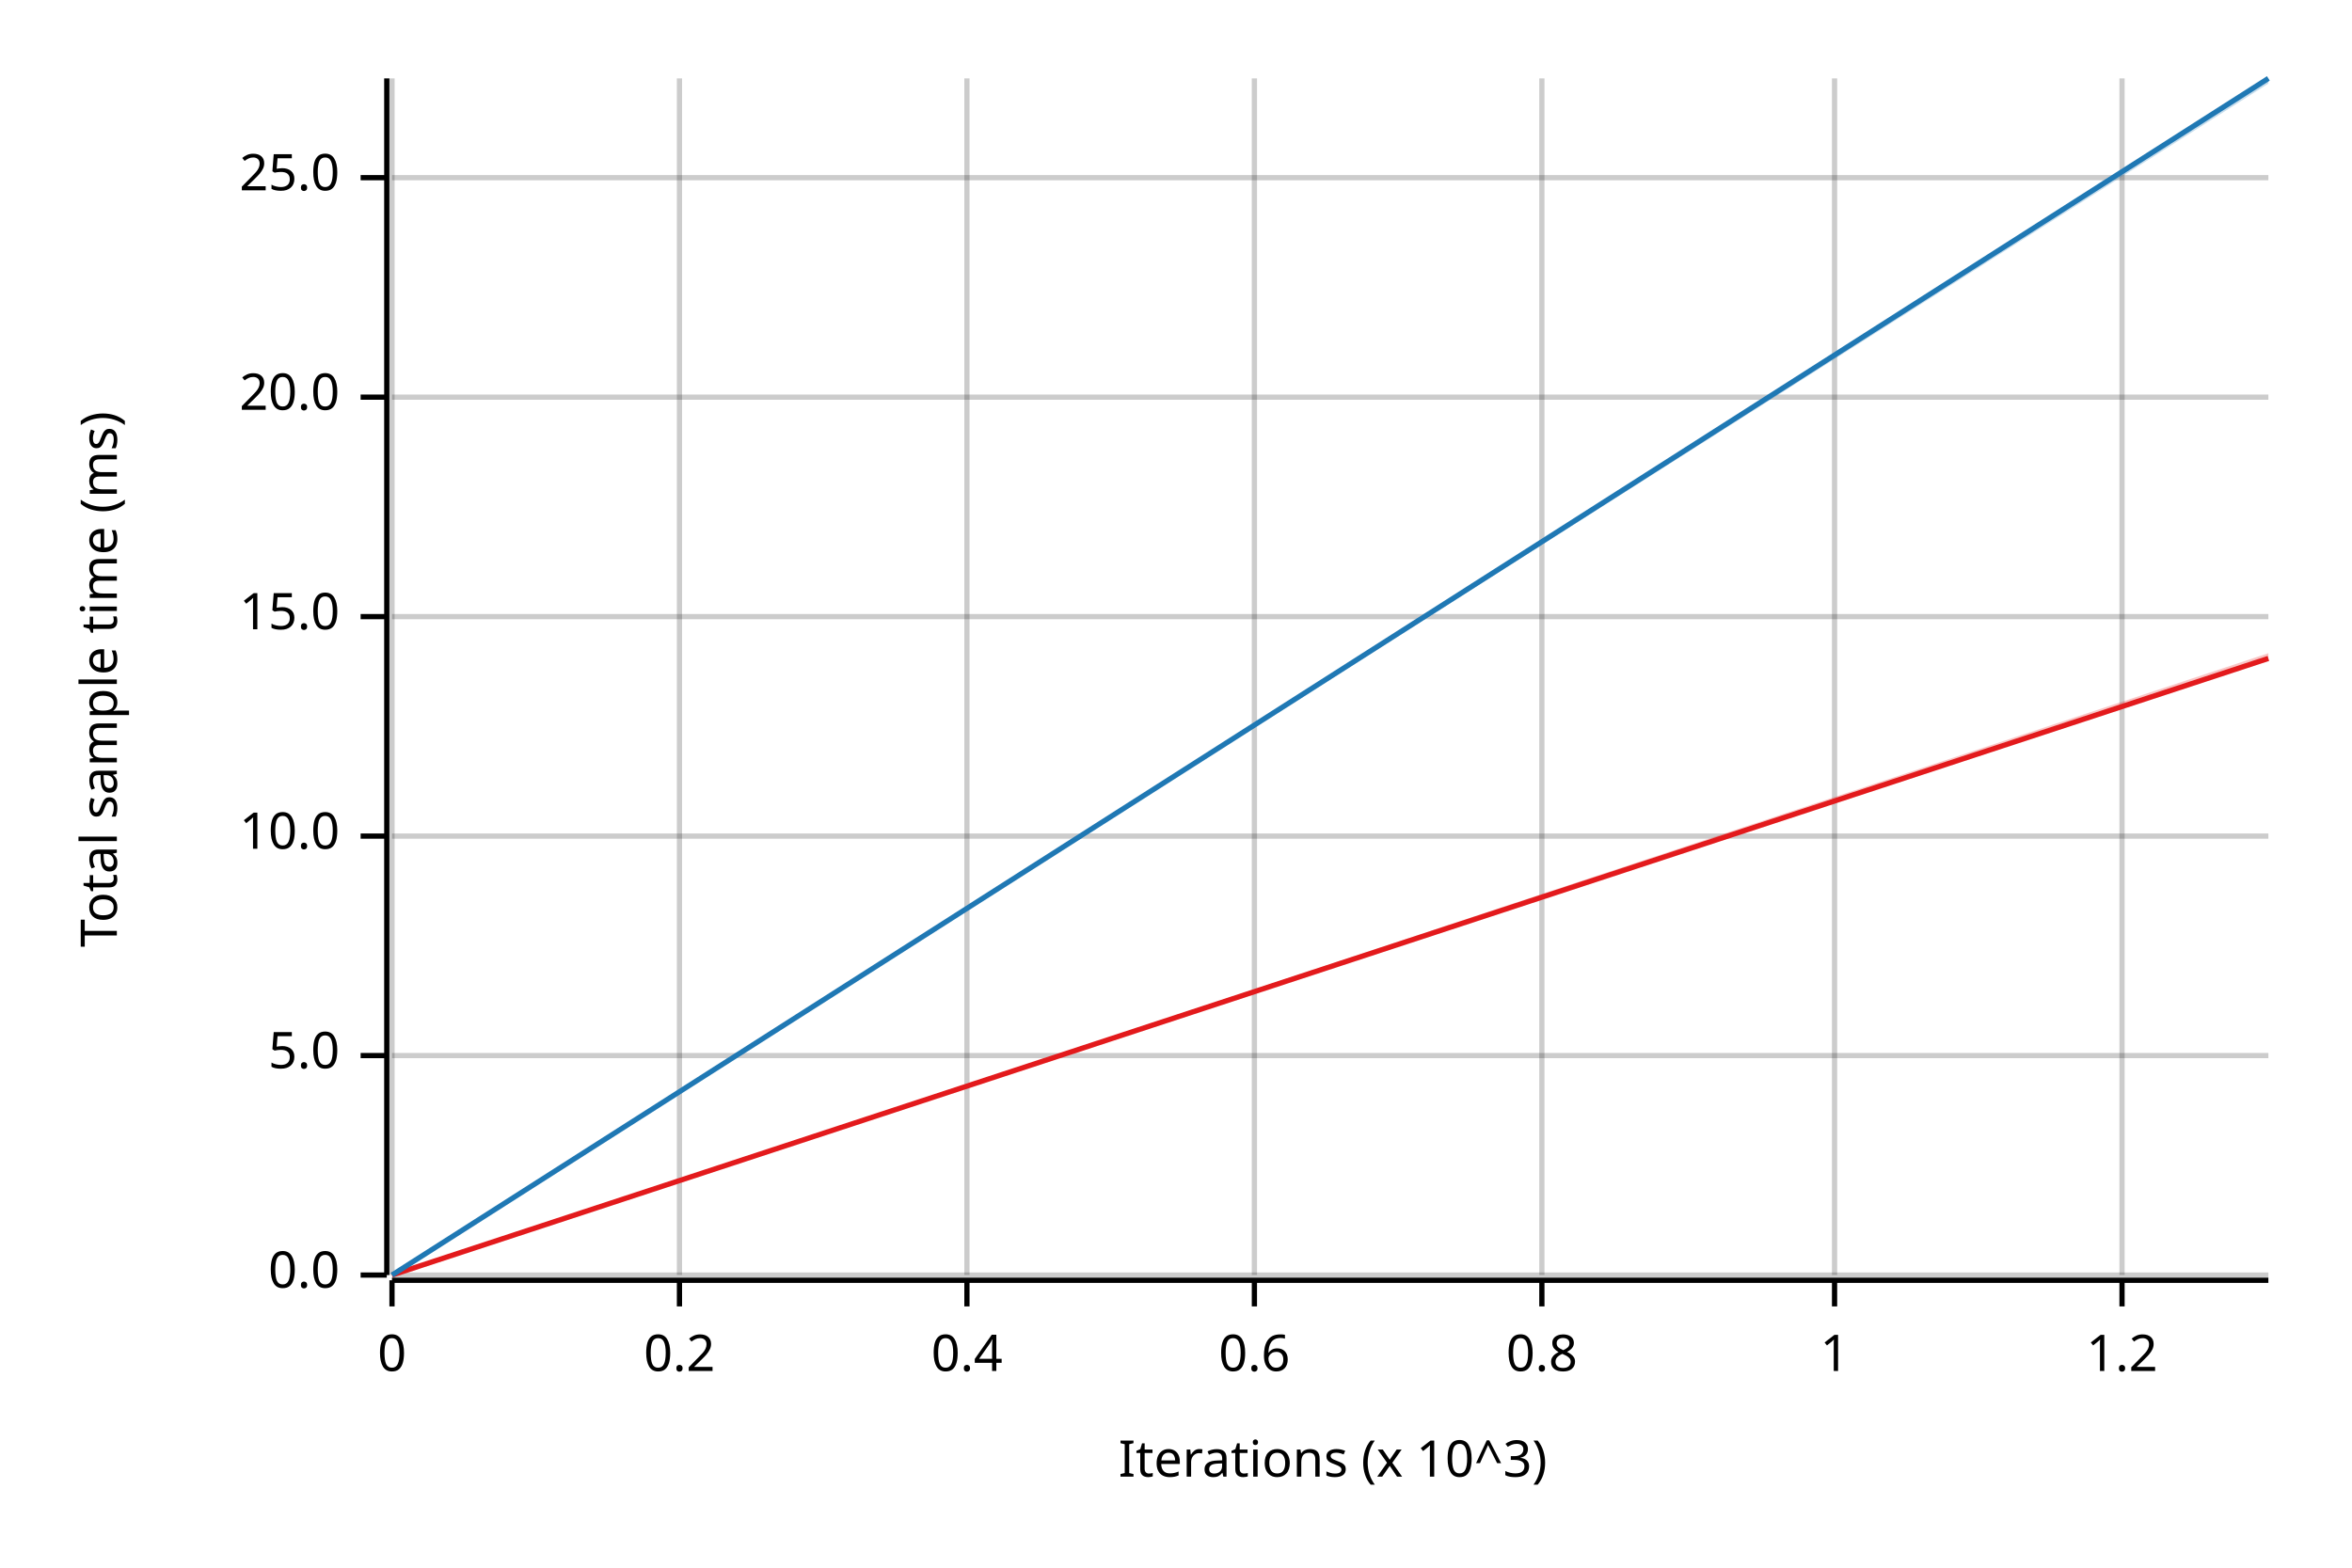
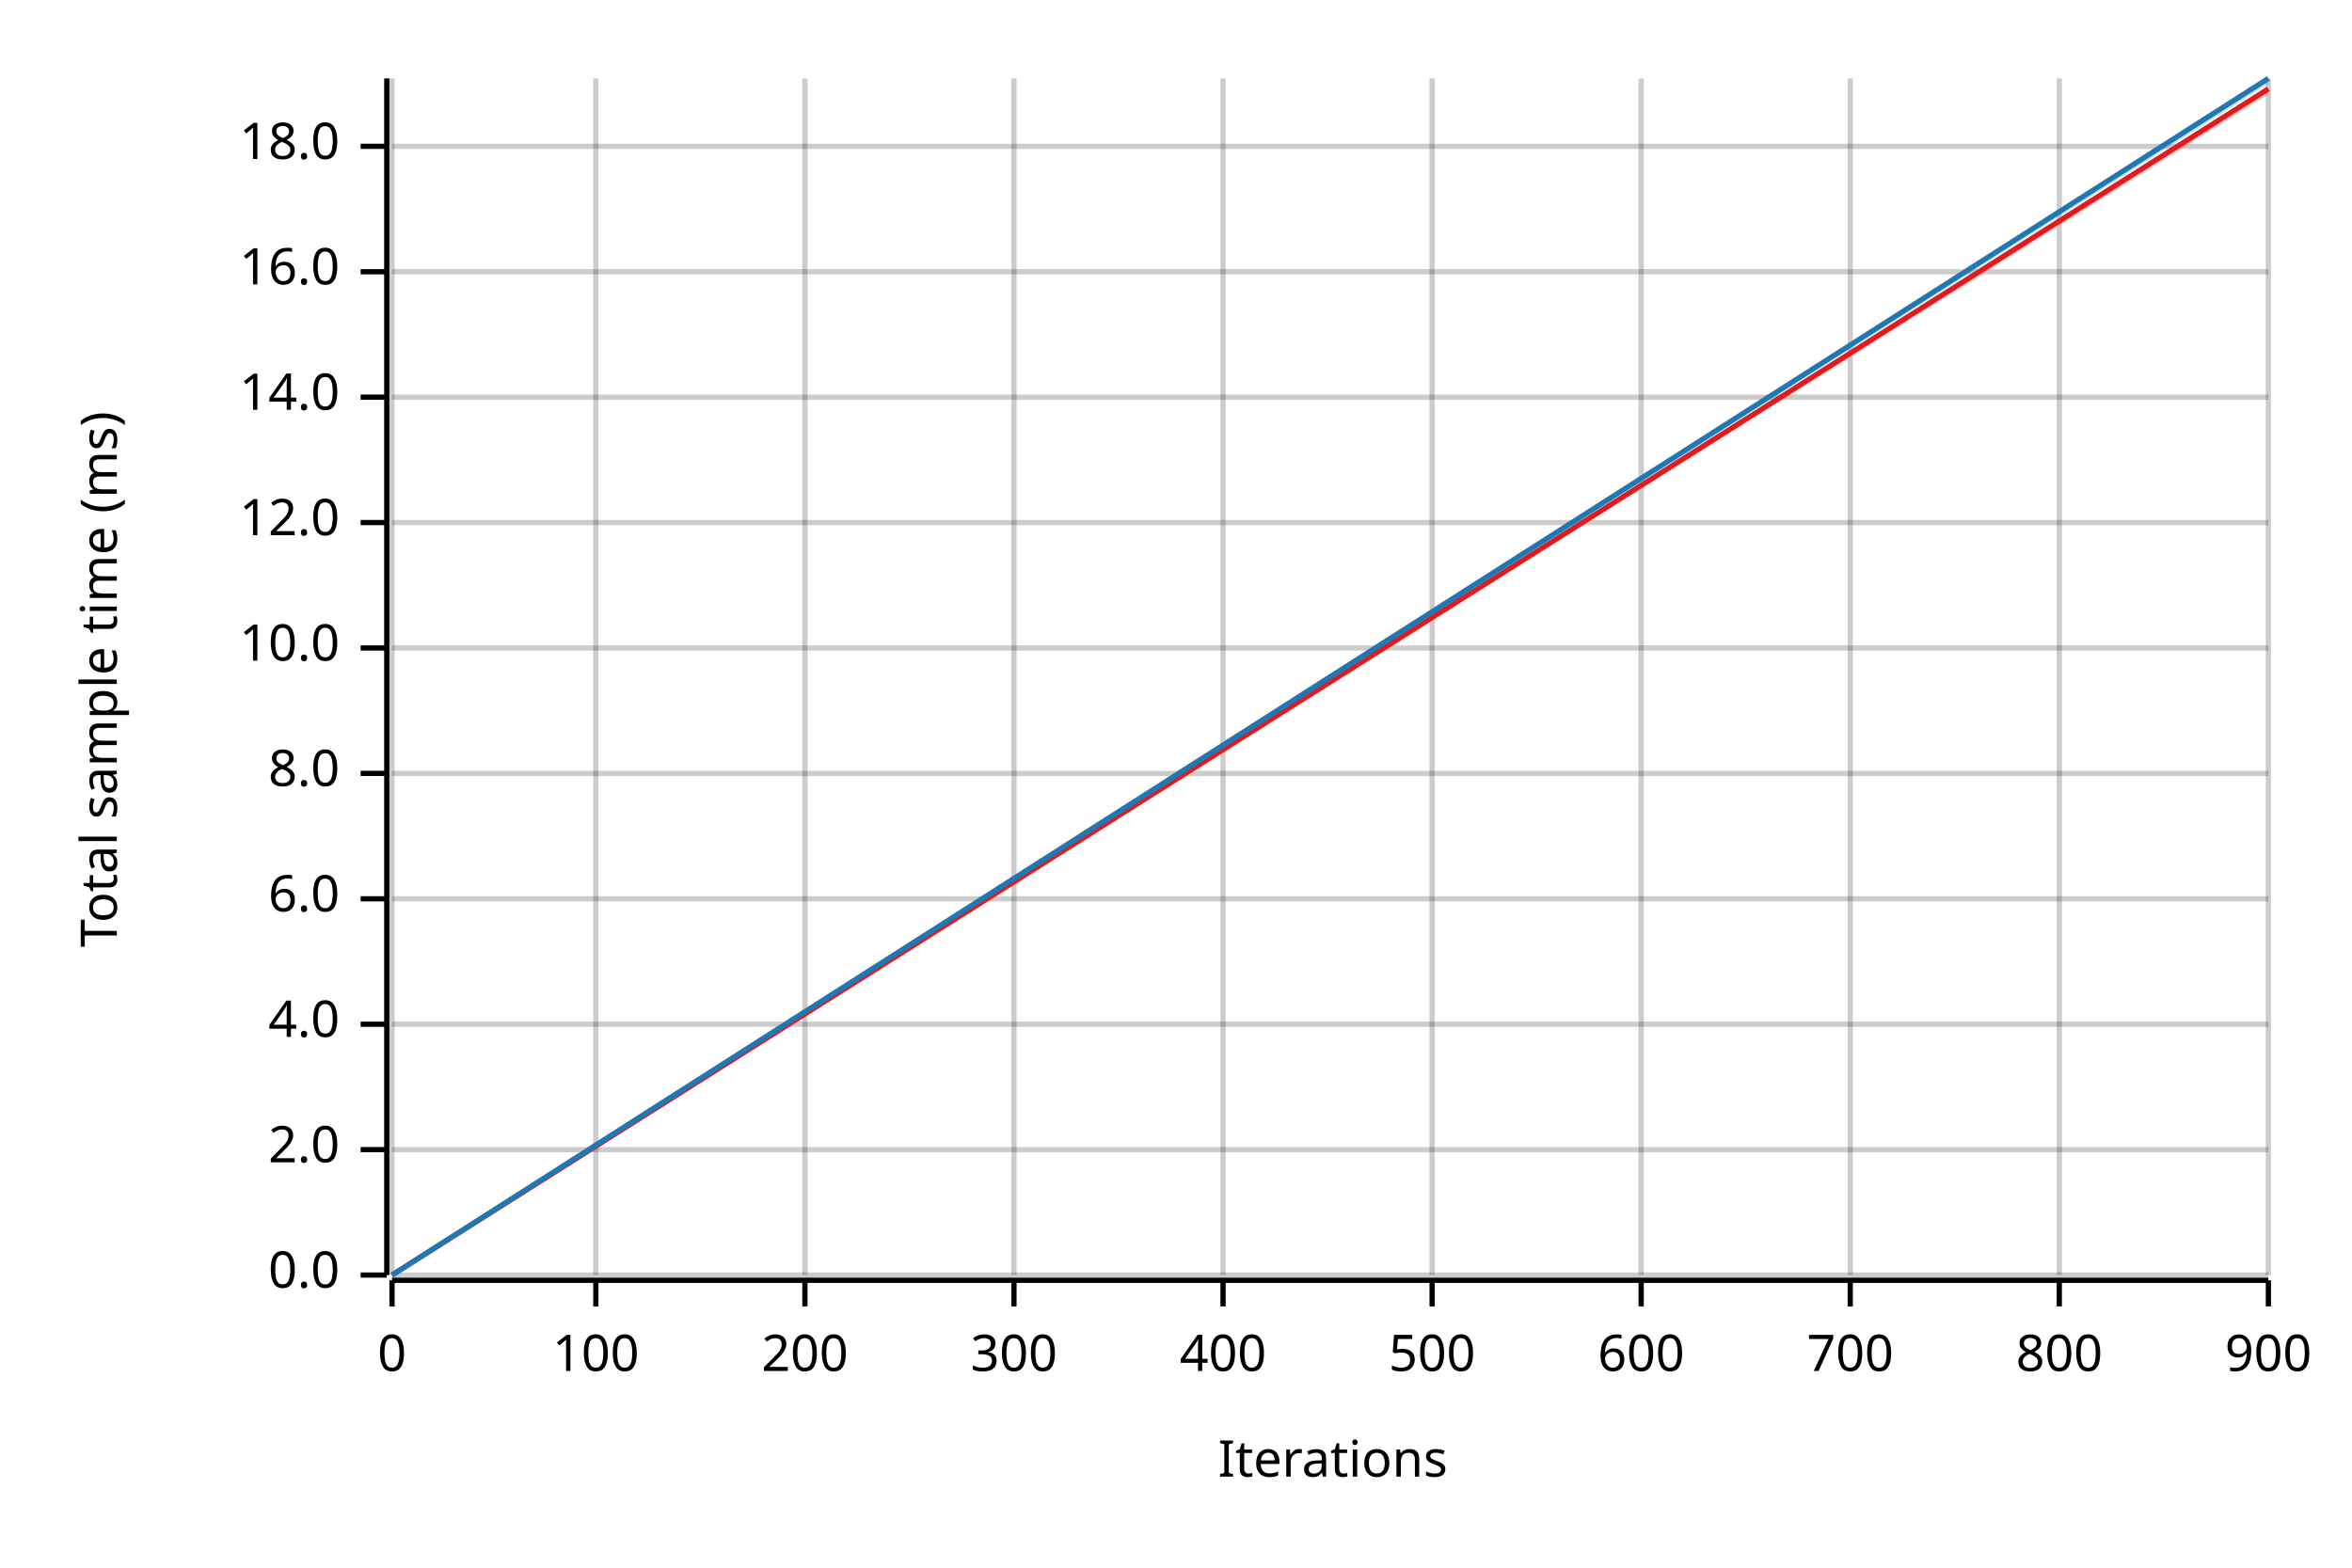
<svg xmlns="http://www.w3.org/2000/svg" width="450" height="300" viewBox="0 0 450 300">
  <text x="15" y="130" dy="0.76em" text-anchor="middle" font-family="sans-serif" font-size="9.677" opacity="1" fill="#000000" transform="rotate(270, 15, 130)">
Total sample time (ms)
</text>
  <text x="255" y="285" dy="-0.5ex" text-anchor="middle" font-family="sans-serif" font-size="9.677" opacity="1" fill="#000000">
- Iterations (x 10^3)
+ Iterations
</text>
  <line opacity="0.2" stroke="#000000" stroke-width="1" x1="75" y1="244" x2="75" y2="15" />
-   <line opacity="0.2" stroke="#000000" stroke-width="1" x1="130" y1="244" x2="130" y2="15" />
-   <line opacity="0.2" stroke="#000000" stroke-width="1" x1="185" y1="244" x2="185" y2="15" />
-   <line opacity="0.2" stroke="#000000" stroke-width="1" x1="240" y1="244" x2="240" y2="15" />
-   <line opacity="0.2" stroke="#000000" stroke-width="1" x1="295" y1="244" x2="295" y2="15" />
-   <line opacity="0.2" stroke="#000000" stroke-width="1" x1="351" y1="244" x2="351" y2="15" />
-   <line opacity="0.2" stroke="#000000" stroke-width="1" x1="406" y1="244" x2="406" y2="15" />
+   <line opacity="0.2" stroke="#000000" stroke-width="1" x1="114" y1="244" x2="114" y2="15" />
+   <line opacity="0.2" stroke="#000000" stroke-width="1" x1="154" y1="244" x2="154" y2="15" />
+   <line opacity="0.2" stroke="#000000" stroke-width="1" x1="194" y1="244" x2="194" y2="15" />
+   <line opacity="0.2" stroke="#000000" stroke-width="1" x1="234" y1="244" x2="234" y2="15" />
+   <line opacity="0.2" stroke="#000000" stroke-width="1" x1="274" y1="244" x2="274" y2="15" />
+   <line opacity="0.2" stroke="#000000" stroke-width="1" x1="314" y1="244" x2="314" y2="15" />
+   <line opacity="0.2" stroke="#000000" stroke-width="1" x1="354" y1="244" x2="354" y2="15" />
+   <line opacity="0.2" stroke="#000000" stroke-width="1" x1="394" y1="244" x2="394" y2="15" />
+   <line opacity="0.2" stroke="#000000" stroke-width="1" x1="434" y1="244" x2="434" y2="15" />
  <line opacity="0.2" stroke="#000000" stroke-width="1" x1="75" y1="244" x2="434" y2="244" />
-   <line opacity="0.2" stroke="#000000" stroke-width="1" x1="75" y1="202" x2="434" y2="202" />
-   <line opacity="0.2" stroke="#000000" stroke-width="1" x1="75" y1="160" x2="434" y2="160" />
-   <line opacity="0.2" stroke="#000000" stroke-width="1" x1="75" y1="118" x2="434" y2="118" />
+   <line opacity="0.2" stroke="#000000" stroke-width="1" x1="75" y1="220" x2="434" y2="220" />
+   <line opacity="0.2" stroke="#000000" stroke-width="1" x1="75" y1="196" x2="434" y2="196" />
+   <line opacity="0.2" stroke="#000000" stroke-width="1" x1="75" y1="172" x2="434" y2="172" />
+   <line opacity="0.2" stroke="#000000" stroke-width="1" x1="75" y1="148" x2="434" y2="148" />
+   <line opacity="0.2" stroke="#000000" stroke-width="1" x1="75" y1="124" x2="434" y2="124" />
+   <line opacity="0.2" stroke="#000000" stroke-width="1" x1="75" y1="100" x2="434" y2="100" />
  <line opacity="0.2" stroke="#000000" stroke-width="1" x1="75" y1="76" x2="434" y2="76" />
-   <line opacity="0.2" stroke="#000000" stroke-width="1" x1="75" y1="34" x2="434" y2="34" />
+   <line opacity="0.2" stroke="#000000" stroke-width="1" x1="75" y1="52" x2="434" y2="52" />
+   <line opacity="0.2" stroke="#000000" stroke-width="1" x1="75" y1="28" x2="434" y2="28" />
  <polyline fill="none" opacity="1" stroke="#000000" stroke-width="1" points="74,15 74,244 " />
  <text x="65" y="244" dy="0.5ex" text-anchor="end" font-family="sans-serif" font-size="9.677" opacity="1" fill="#000000">
0.0
</text>
  <polyline fill="none" opacity="1" stroke="#000000" stroke-width="1" points="69,244 74,244 " />
-   <text x="65" y="202" dy="0.5ex" text-anchor="end" font-family="sans-serif" font-size="9.677" opacity="1" fill="#000000">
- 5.0
+   <text x="65" y="220" dy="0.5ex" text-anchor="end" font-family="sans-serif" font-size="9.677" opacity="1" fill="#000000">
+ 2.0
</text>
-   <polyline fill="none" opacity="1" stroke="#000000" stroke-width="1" points="69,202 74,202 " />
-   <text x="65" y="160" dy="0.5ex" text-anchor="end" font-family="sans-serif" font-size="9.677" opacity="1" fill="#000000">
+   <polyline fill="none" opacity="1" stroke="#000000" stroke-width="1" points="69,220 74,220 " />
+   <text x="65" y="196" dy="0.5ex" text-anchor="end" font-family="sans-serif" font-size="9.677" opacity="1" fill="#000000">
+ 4.0
+ </text>
+   <polyline fill="none" opacity="1" stroke="#000000" stroke-width="1" points="69,196 74,196 " />
+   <text x="65" y="172" dy="0.5ex" text-anchor="end" font-family="sans-serif" font-size="9.677" opacity="1" fill="#000000">
+ 6.0
+ </text>
+   <polyline fill="none" opacity="1" stroke="#000000" stroke-width="1" points="69,172 74,172 " />
+   <text x="65" y="148" dy="0.5ex" text-anchor="end" font-family="sans-serif" font-size="9.677" opacity="1" fill="#000000">
+ 8.0
+ </text>
+   <polyline fill="none" opacity="1" stroke="#000000" stroke-width="1" points="69,148 74,148 " />
+   <text x="65" y="124" dy="0.5ex" text-anchor="end" font-family="sans-serif" font-size="9.677" opacity="1" fill="#000000">
10.0
</text>
-   <polyline fill="none" opacity="1" stroke="#000000" stroke-width="1" points="69,160 74,160 " />
-   <text x="65" y="118" dy="0.5ex" text-anchor="end" font-family="sans-serif" font-size="9.677" opacity="1" fill="#000000">
- 15.0
+   <polyline fill="none" opacity="1" stroke="#000000" stroke-width="1" points="69,124 74,124 " />
+   <text x="65" y="100" dy="0.5ex" text-anchor="end" font-family="sans-serif" font-size="9.677" opacity="1" fill="#000000">
+ 12.0
</text>
-   <polyline fill="none" opacity="1" stroke="#000000" stroke-width="1" points="69,118 74,118 " />
+   <polyline fill="none" opacity="1" stroke="#000000" stroke-width="1" points="69,100 74,100 " />
  <text x="65" y="76" dy="0.5ex" text-anchor="end" font-family="sans-serif" font-size="9.677" opacity="1" fill="#000000">
- 20.0
+ 14.0
</text>
  <polyline fill="none" opacity="1" stroke="#000000" stroke-width="1" points="69,76 74,76 " />
-   <text x="65" y="34" dy="0.5ex" text-anchor="end" font-family="sans-serif" font-size="9.677" opacity="1" fill="#000000">
- 25.0
+   <text x="65" y="52" dy="0.5ex" text-anchor="end" font-family="sans-serif" font-size="9.677" opacity="1" fill="#000000">
+ 16.0
</text>
-   <polyline fill="none" opacity="1" stroke="#000000" stroke-width="1" points="69,34 74,34 " />
+   <polyline fill="none" opacity="1" stroke="#000000" stroke-width="1" points="69,52 74,52 " />
+   <text x="65" y="28" dy="0.5ex" text-anchor="end" font-family="sans-serif" font-size="9.677" opacity="1" fill="#000000">
+ 18.0
+ </text>
+   <polyline fill="none" opacity="1" stroke="#000000" stroke-width="1" points="69,28 74,28 " />
  <polyline fill="none" opacity="1" stroke="#000000" stroke-width="1" points="75,245 434,245 " />
  <text x="75" y="255" dy="0.76em" text-anchor="middle" font-family="sans-serif" font-size="9.677" opacity="1" fill="#000000">
0
</text>
  <polyline fill="none" opacity="1" stroke="#000000" stroke-width="1" points="75,245 75,250 " />
-   <text x="130" y="255" dy="0.76em" text-anchor="middle" font-family="sans-serif" font-size="9.677" opacity="1" fill="#000000">
- 0.2
+   <text x="114" y="255" dy="0.76em" text-anchor="middle" font-family="sans-serif" font-size="9.677" opacity="1" fill="#000000">
+ 100
</text>
-   <polyline fill="none" opacity="1" stroke="#000000" stroke-width="1" points="130,245 130,250 " />
-   <text x="185" y="255" dy="0.76em" text-anchor="middle" font-family="sans-serif" font-size="9.677" opacity="1" fill="#000000">
- 0.4
+   <polyline fill="none" opacity="1" stroke="#000000" stroke-width="1" points="114,245 114,250 " />
+   <text x="154" y="255" dy="0.76em" text-anchor="middle" font-family="sans-serif" font-size="9.677" opacity="1" fill="#000000">
+ 200
</text>
-   <polyline fill="none" opacity="1" stroke="#000000" stroke-width="1" points="185,245 185,250 " />
-   <text x="240" y="255" dy="0.76em" text-anchor="middle" font-family="sans-serif" font-size="9.677" opacity="1" fill="#000000">
- 0.6
+   <polyline fill="none" opacity="1" stroke="#000000" stroke-width="1" points="154,245 154,250 " />
+   <text x="194" y="255" dy="0.76em" text-anchor="middle" font-family="sans-serif" font-size="9.677" opacity="1" fill="#000000">
+ 300
</text>
-   <polyline fill="none" opacity="1" stroke="#000000" stroke-width="1" points="240,245 240,250 " />
-   <text x="295" y="255" dy="0.76em" text-anchor="middle" font-family="sans-serif" font-size="9.677" opacity="1" fill="#000000">
- 0.8
+   <polyline fill="none" opacity="1" stroke="#000000" stroke-width="1" points="194,245 194,250 " />
+   <text x="234" y="255" dy="0.76em" text-anchor="middle" font-family="sans-serif" font-size="9.677" opacity="1" fill="#000000">
+ 400
</text>
-   <polyline fill="none" opacity="1" stroke="#000000" stroke-width="1" points="295,245 295,250 " />
-   <text x="351" y="255" dy="0.76em" text-anchor="middle" font-family="sans-serif" font-size="9.677" opacity="1" fill="#000000">
- 1
+   <polyline fill="none" opacity="1" stroke="#000000" stroke-width="1" points="234,245 234,250 " />
+   <text x="274" y="255" dy="0.76em" text-anchor="middle" font-family="sans-serif" font-size="9.677" opacity="1" fill="#000000">
+ 500
</text>
-   <polyline fill="none" opacity="1" stroke="#000000" stroke-width="1" points="351,245 351,250 " />
-   <text x="406" y="255" dy="0.76em" text-anchor="middle" font-family="sans-serif" font-size="9.677" opacity="1" fill="#000000">
- 1.2
+   <polyline fill="none" opacity="1" stroke="#000000" stroke-width="1" points="274,245 274,250 " />
+   <text x="314" y="255" dy="0.76em" text-anchor="middle" font-family="sans-serif" font-size="9.677" opacity="1" fill="#000000">
+ 600
</text>
-   <polyline fill="none" opacity="1" stroke="#000000" stroke-width="1" points="406,245 406,250 " />
-   <polyline fill="none" opacity="1" stroke="#E31A1C" stroke-width="1" points="75,244 434,126 " />
-   <polygon opacity="0.25" fill="#E31A1C" points="75,244 434,126 434,125 " />
+   <polyline fill="none" opacity="1" stroke="#000000" stroke-width="1" points="314,245 314,250 " />
+   <text x="354" y="255" dy="0.76em" text-anchor="middle" font-family="sans-serif" font-size="9.677" opacity="1" fill="#000000">
+ 700
+ </text>
+   <polyline fill="none" opacity="1" stroke="#000000" stroke-width="1" points="354,245 354,250 " />
+   <text x="394" y="255" dy="0.76em" text-anchor="middle" font-family="sans-serif" font-size="9.677" opacity="1" fill="#000000">
+ 800
+ </text>
+   <polyline fill="none" opacity="1" stroke="#000000" stroke-width="1" points="394,245 394,250 " />
+   <text x="434" y="255" dy="0.76em" text-anchor="middle" font-family="sans-serif" font-size="9.677" opacity="1" fill="#000000">
+ 900
+ </text>
+   <polyline fill="none" opacity="1" stroke="#000000" stroke-width="1" points="434,245 434,250 " />
+   <polyline fill="none" opacity="1" stroke="#E31A1C" stroke-width="1" points="75,244 434,17 " />
+   <polygon opacity="0.25" fill="#E31A1C" points="75,244 434,18 434,17 " />
  <polyline fill="none" opacity="1" stroke="#1F78B4" stroke-width="1" points="75,244 434,15 " />
  <polygon opacity="0.25" fill="#1F78B4" points="75,244 434,16 434,15 " />
</svg>
